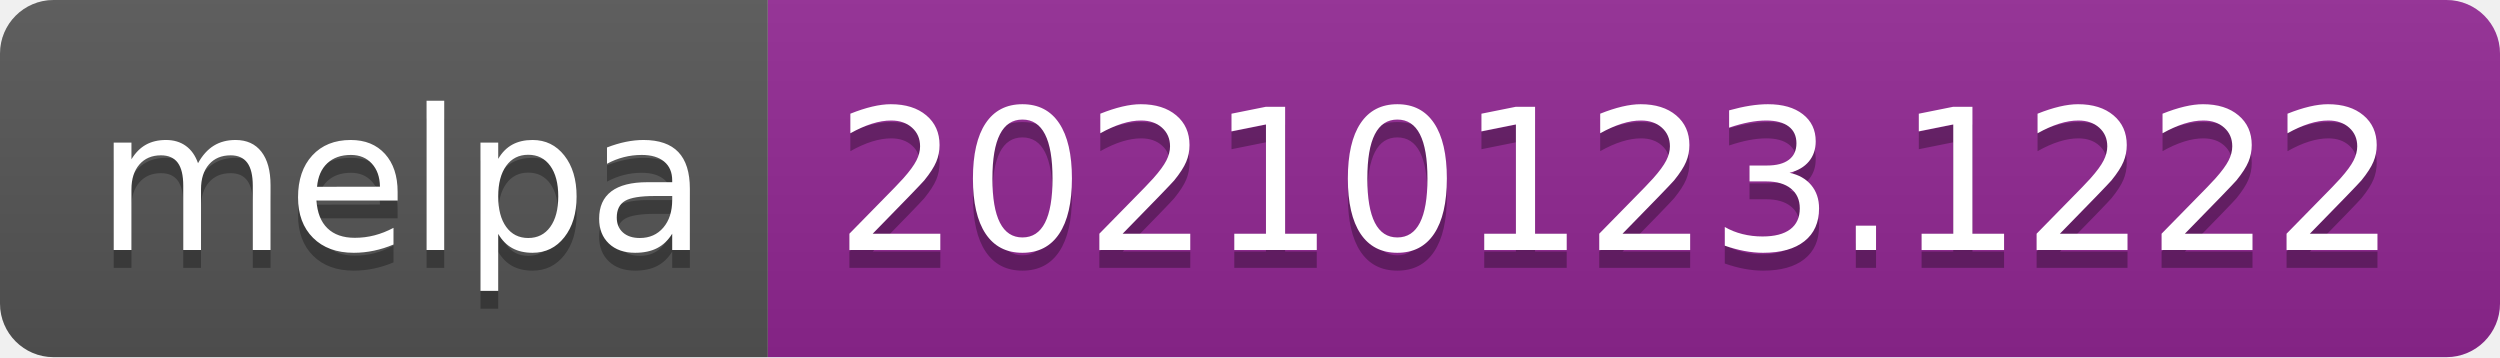
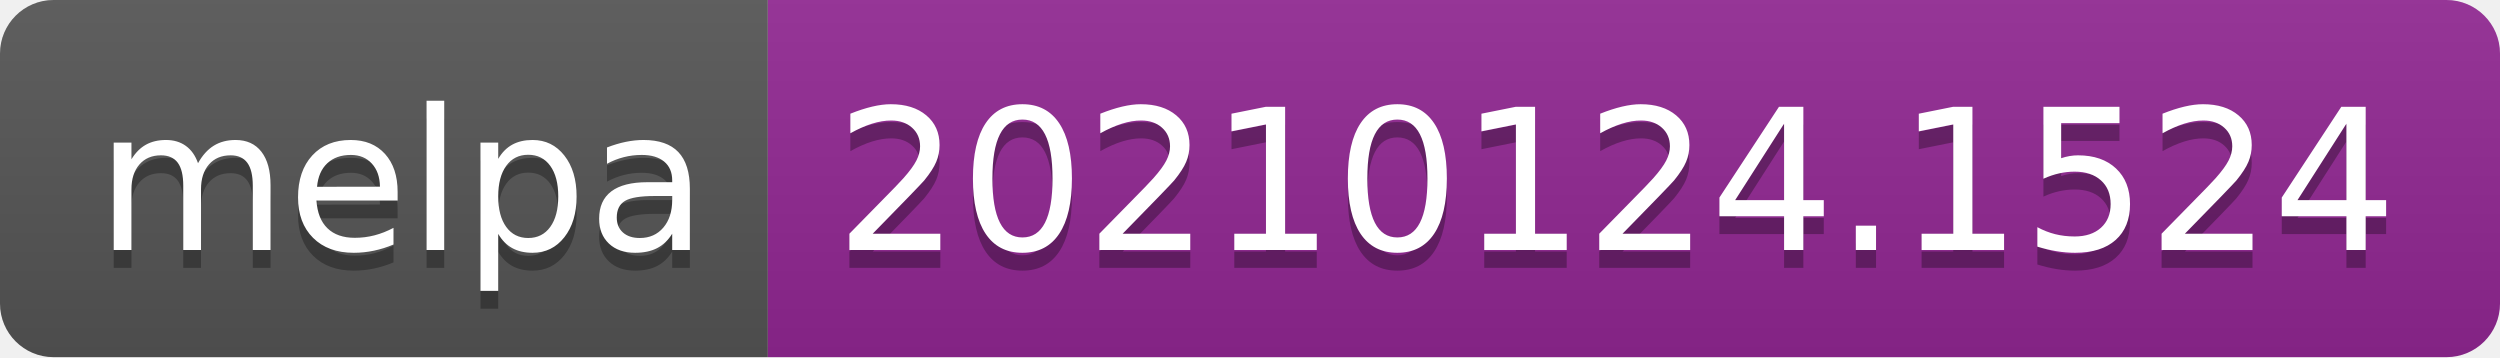
- <svg xmlns="http://www.w3.org/2000/svg" width="140" height="20" role="img" aria-label="melpa: 20210123.1222">
+ <svg xmlns="http://www.w3.org/2000/svg" width="140" height="20" role="img" aria-label="melpa: 20210124.1524">
  <linearGradient id="s" x2="0" y2="100%">
    <stop offset="0" stop-color="#bbb" stop-opacity=".1" />
    <stop offset="1" stop-opacity=".1" />
  </linearGradient>
  <clipPath id="r">
    <rect width="140" height="20" rx="3" fill="#fff" />
  </clipPath>
  <g clip-path="url(#r)">
    <rect width="43" height="20" fill="#555" />
    <rect x="43" width="97" height="20" fill="#922793" />
    <rect width="140" height="20" fill="url(#s)" />
  </g>
  <g fill="#fff" text-anchor="middle" font-family="Verdana,Geneva,DejaVu Sans,sans-serif" text-rendering="geometricPrecision" font-size="110">
    <text aria-hidden="true" x="225" y="150" fill="#010101" fill-opacity=".3" transform="scale(.1)" textLength="330">melpa</text>
    <text x="225" y="140" transform="scale(.1)" fill="#fff" textLength="330">melpa</text>
-     <text aria-hidden="true" x="905" y="150" fill="#010101" fill-opacity=".3" transform="scale(.1)" textLength="870">20210123.1222</text>
-     <text x="905" y="140" transform="scale(.1)" fill="#fff" textLength="870">20210123.1222</text>
+     <text aria-hidden="true" x="905" y="150" fill="#010101" fill-opacity=".3" transform="scale(.1)" textLength="870">20210124.1524</text>
+     <text x="905" y="140" transform="scale(.1)" fill="#fff" textLength="870">20210124.1524</text>
  </g>
</svg>
